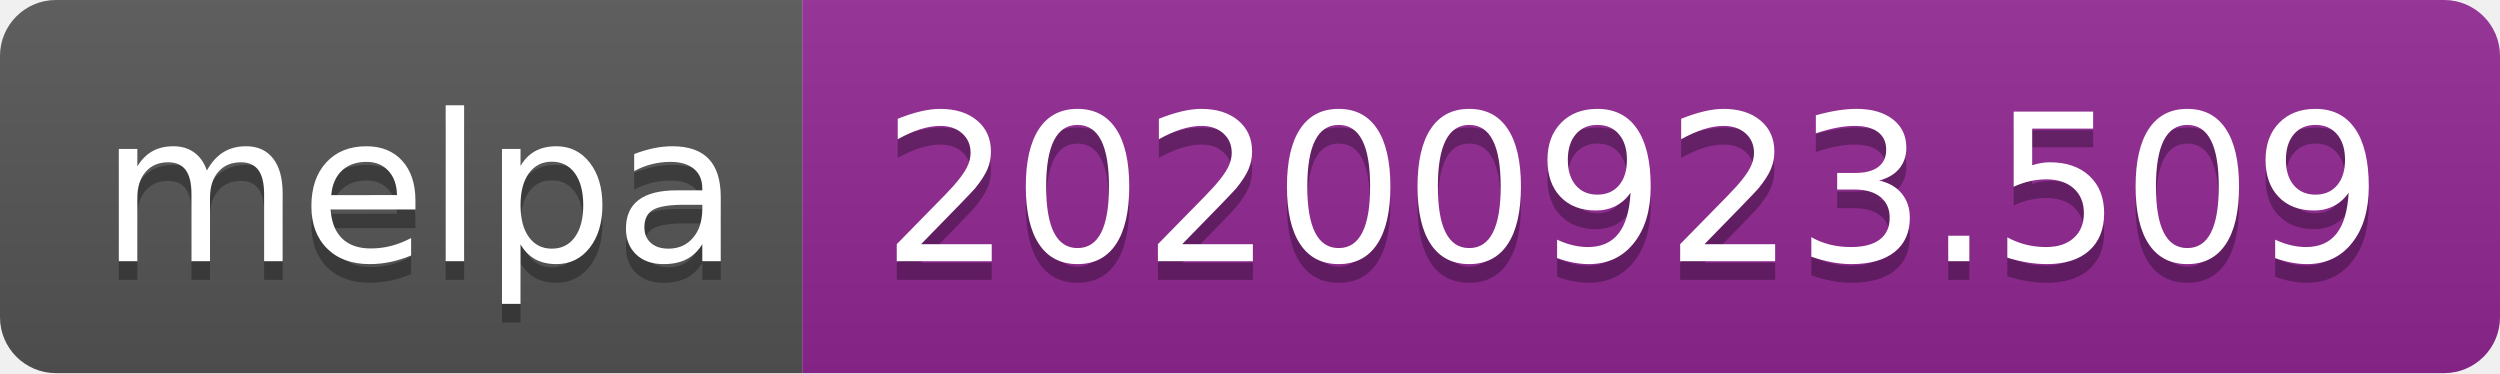
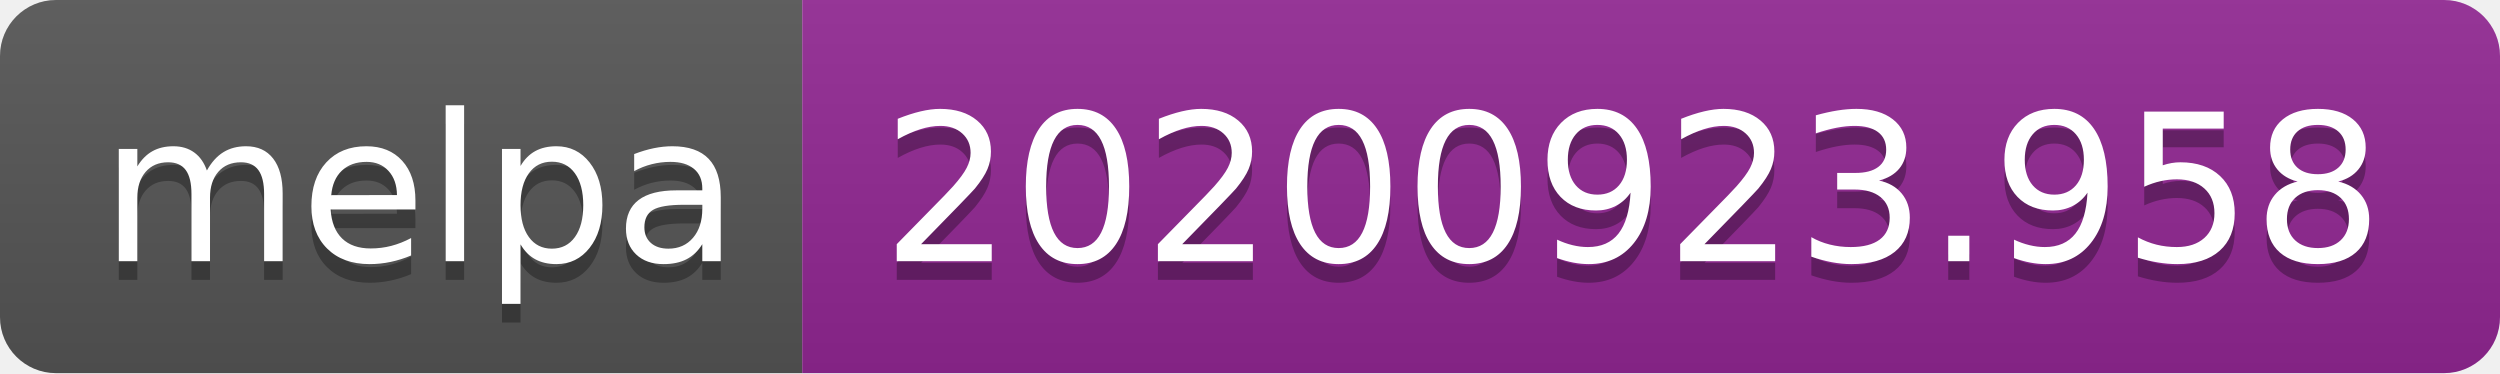
- <svg xmlns="http://www.w3.org/2000/svg" width="134" height="20" role="img" aria-label="melpa: 20200923.509">
+ <svg xmlns="http://www.w3.org/2000/svg" width="134" height="20" role="img" aria-label="melpa: 20200923.958">
  <linearGradient id="s" x2="0" y2="100%">
    <stop offset="0" stop-color="#bbb" stop-opacity=".1" />
    <stop offset="1" stop-opacity=".1" />
  </linearGradient>
  <clipPath id="r">
    <rect width="134" height="20" rx="3" fill="#fff" />
  </clipPath>
  <g clip-path="url(#r)">
    <rect width="43" height="20" fill="#555" />
    <rect x="43" width="91" height="20" fill="#922793" />
    <rect width="134" height="20" fill="url(#s)" />
  </g>
  <g fill="#fff" text-anchor="middle" font-family="Verdana,Geneva,DejaVu Sans,sans-serif" text-rendering="geometricPrecision" font-size="110">
    <text aria-hidden="true" x="225" y="150" fill="#010101" fill-opacity=".3" transform="scale(.1)" textLength="330">melpa</text>
    <text x="225" y="140" transform="scale(.1)" fill="#fff" textLength="330">melpa</text>
-     <text aria-hidden="true" x="875" y="150" fill="#010101" fill-opacity=".3" transform="scale(.1)" textLength="810">20200923.509</text>
-     <text x="875" y="140" transform="scale(.1)" fill="#fff" textLength="810">20200923.509</text>
+     <text aria-hidden="true" x="875" y="150" fill="#010101" fill-opacity=".3" transform="scale(.1)" textLength="810">20200923.958</text>
+     <text x="875" y="140" transform="scale(.1)" fill="#fff" textLength="810">20200923.958</text>
  </g>
</svg>
